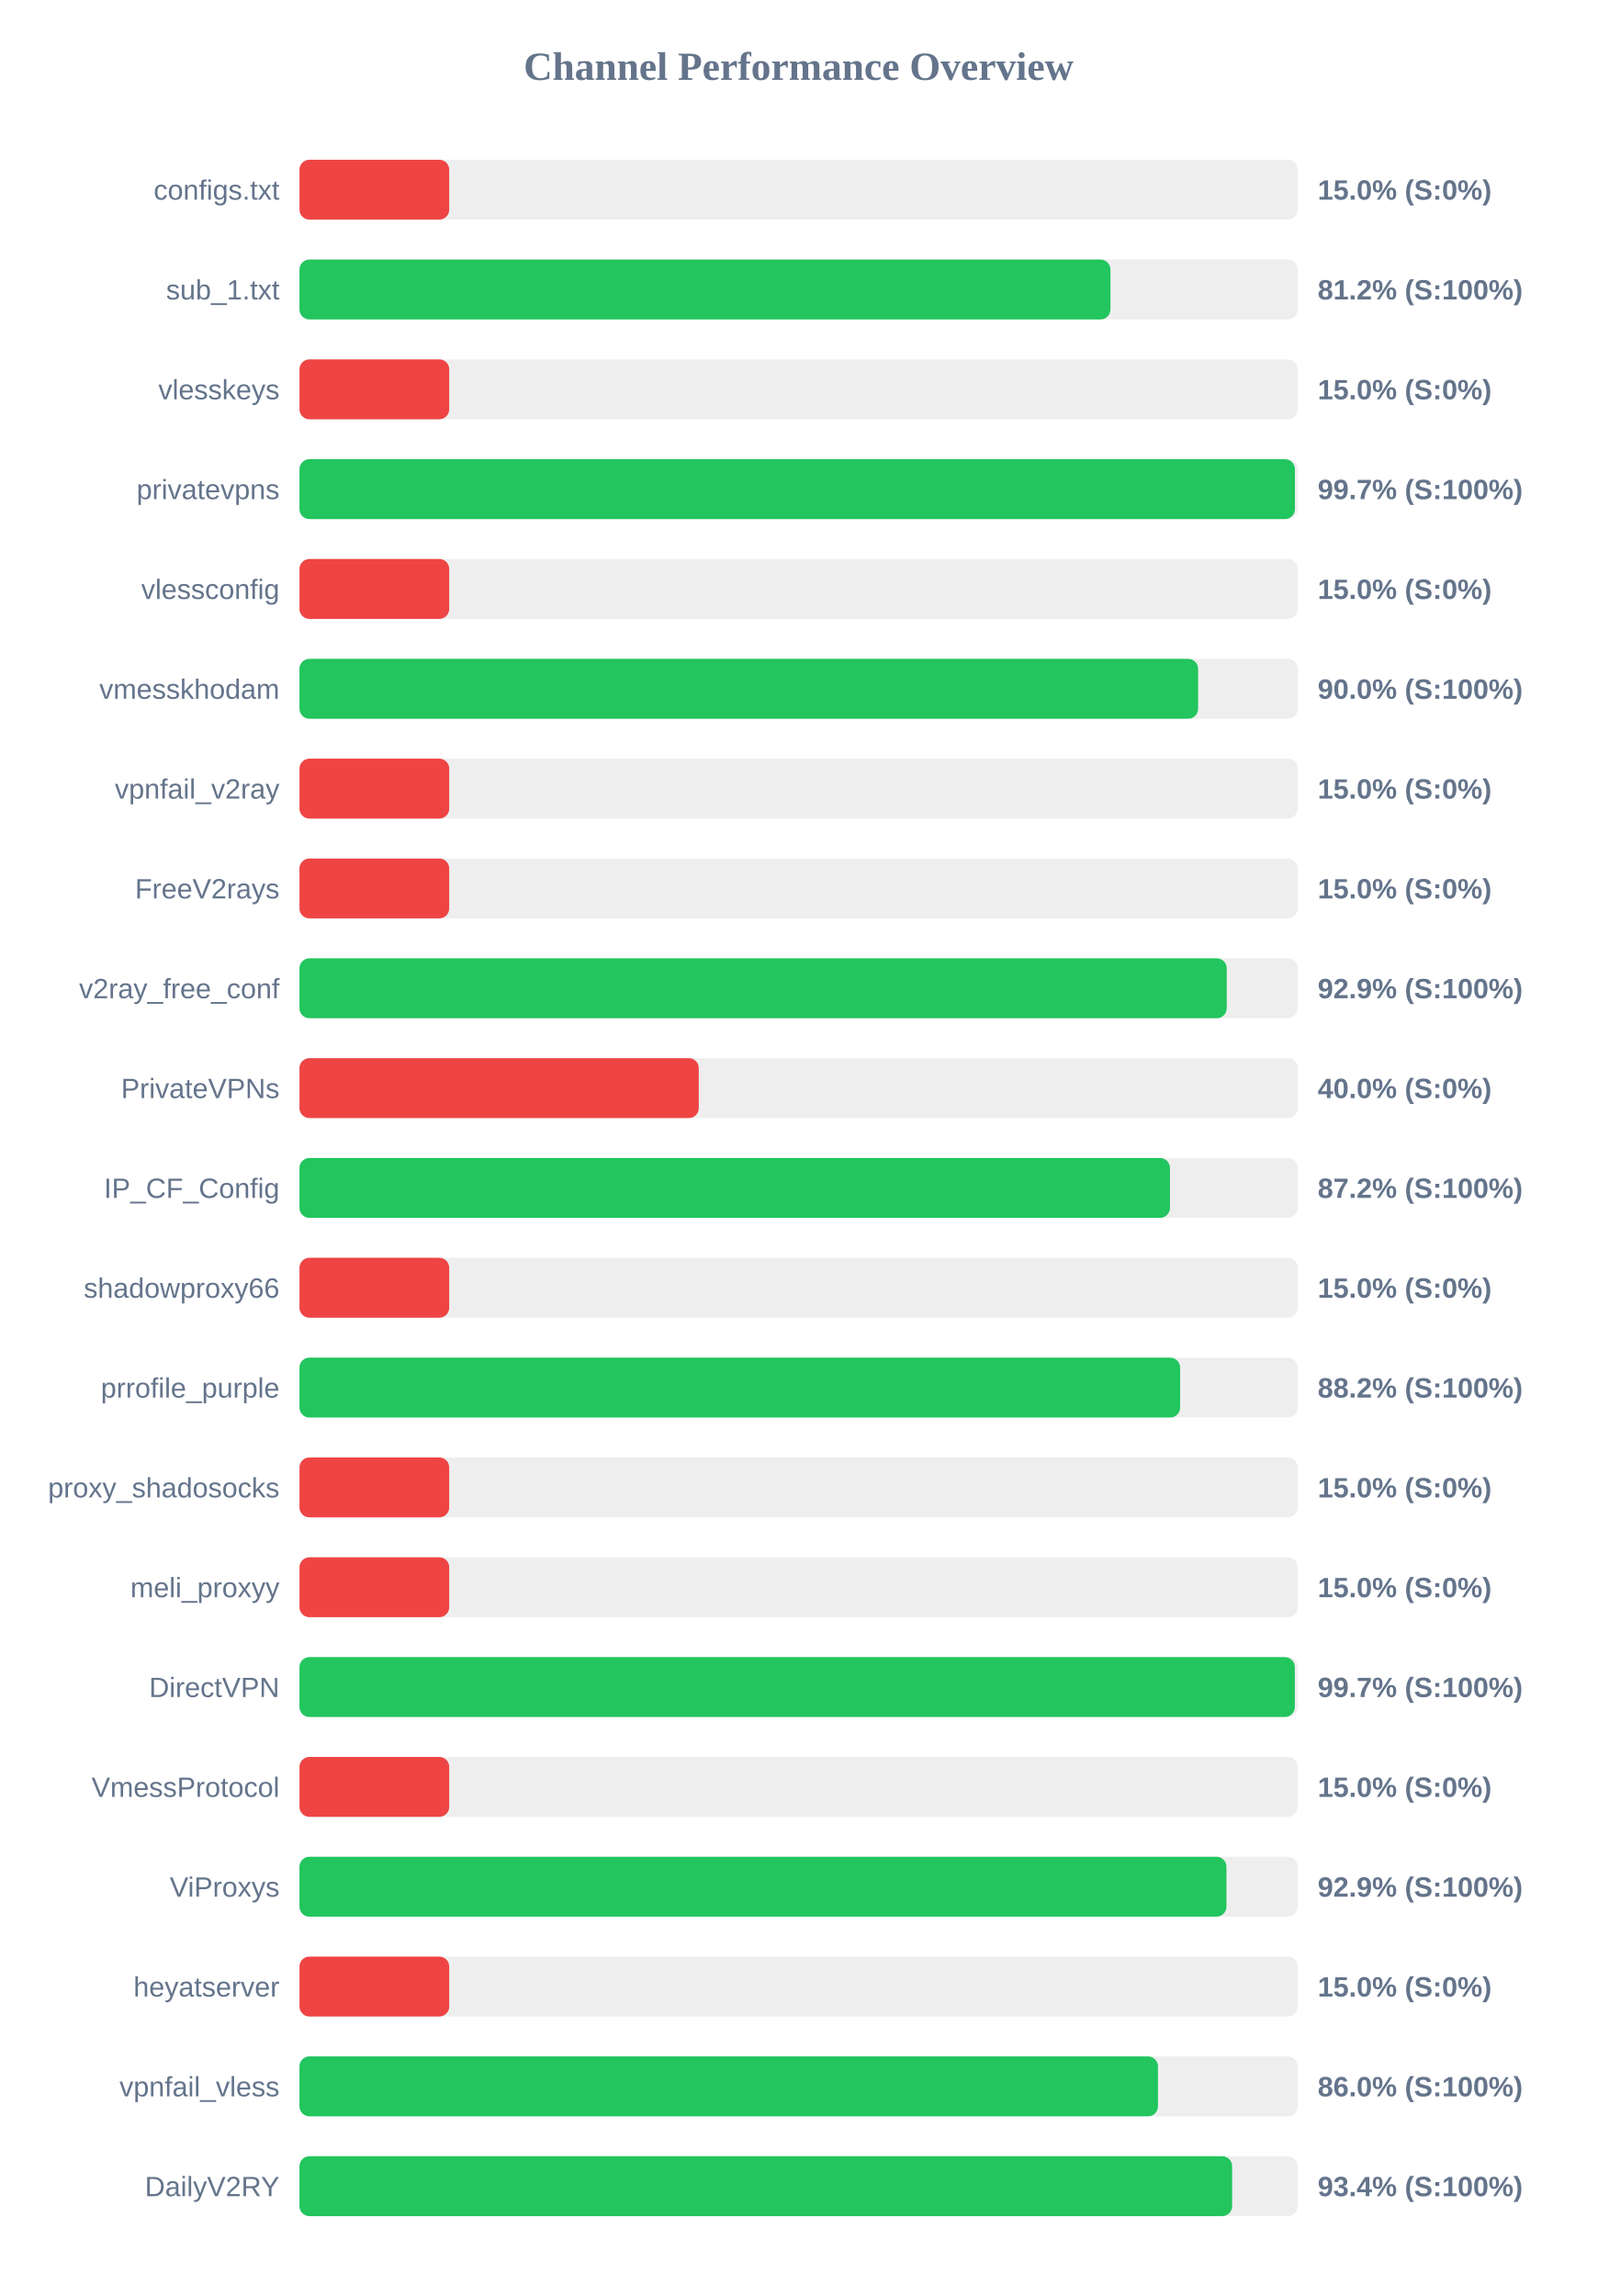
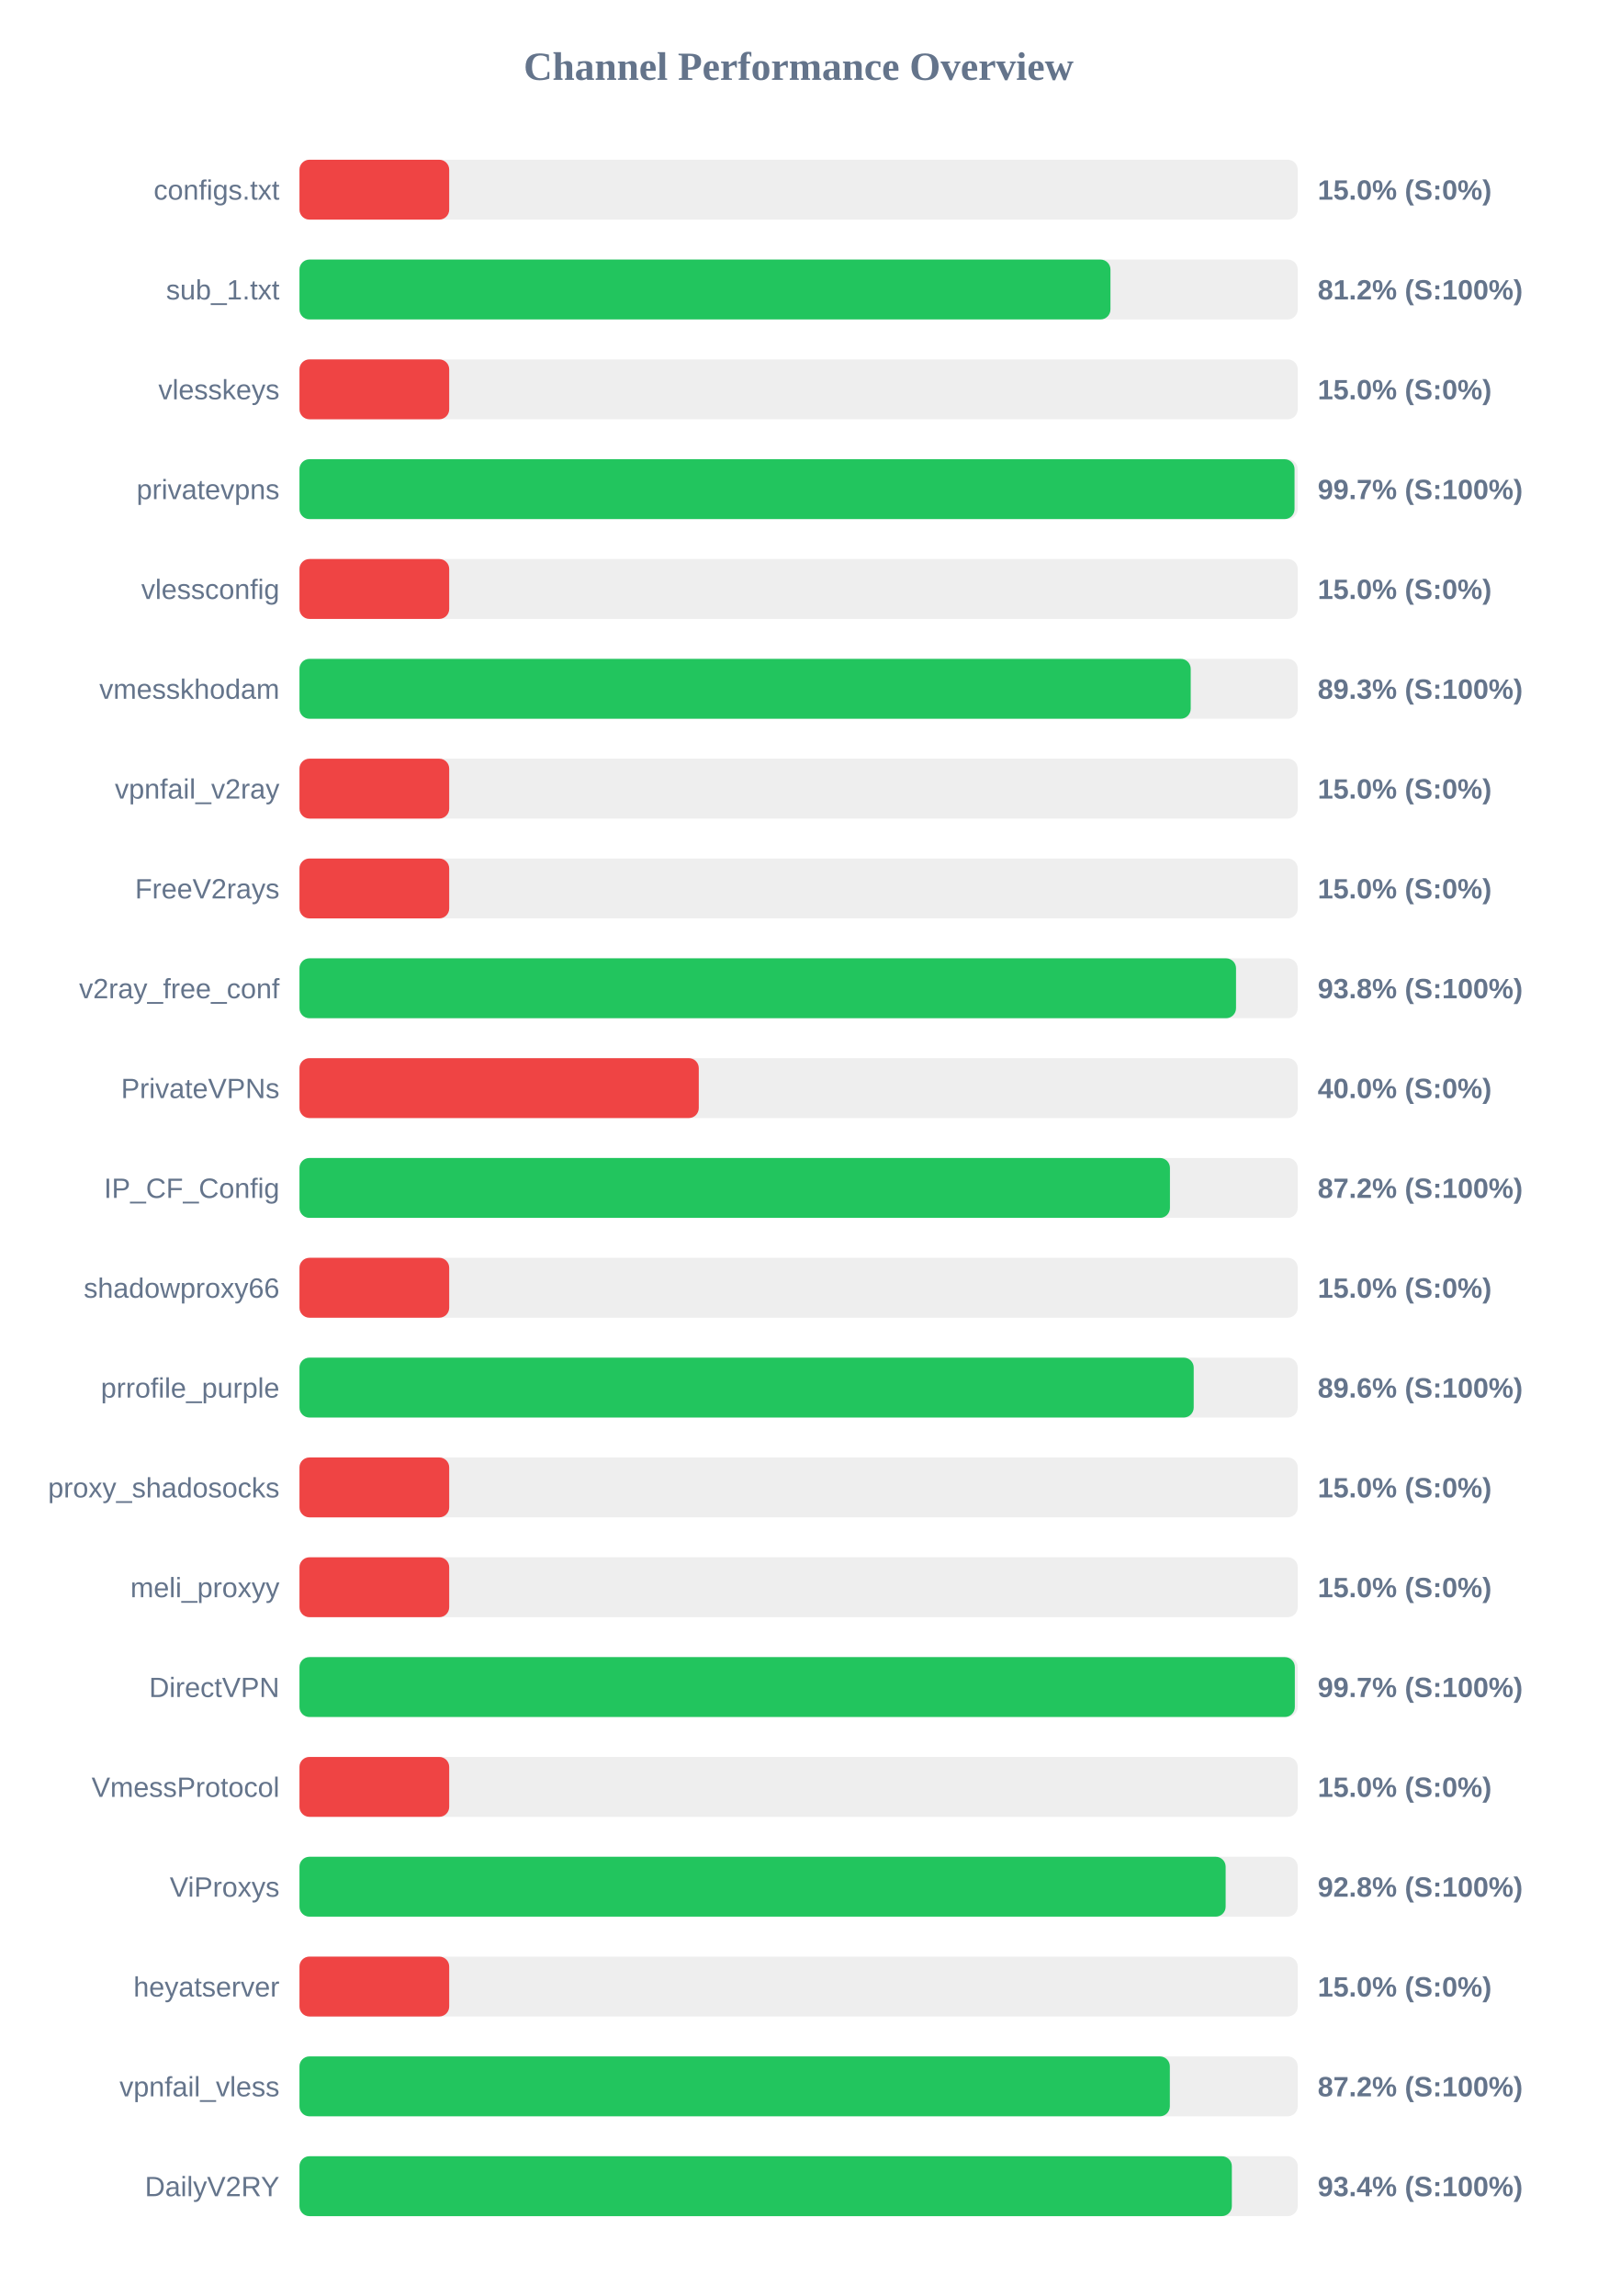
<svg xmlns="http://www.w3.org/2000/svg" width="800" height="1150" version="1.1">
  <style>
        .row { font: 14px Arial; fill: #64748b; }
        .score { font: bold 14px Arial; fill: #64748b; }
    </style>
  <text x="400" y="40" text-anchor="middle" font-size="20px" font-weight="bold" fill="#64748b">Channel Performance Overview</text>
  <rect x="150" y="80" width="500" height="30" fill="#eee" rx="5" />
  <rect x="150" y="80" width="75.0" height="30" fill="#ef4444" rx="5" />
  <text x="140" y="100" text-anchor="end" class="row">configs.txt</text>
  <text x="660" y="100" text-anchor="start" class="score">15.0% (S:0%)</text>
  <rect x="150" y="130" width="500" height="30" fill="#eee" rx="5" />
  <rect x="150" y="130" width="406.2" height="30" fill="#22c55e" rx="5" />
  <text x="140" y="150" text-anchor="end" class="row">sub_1.txt</text>
  <text x="660" y="150" text-anchor="start" class="score">81.2% (S:100%)</text>
  <rect x="150" y="180" width="500" height="30" fill="#eee" rx="5" />
  <rect x="150" y="180" width="75.0" height="30" fill="#ef4444" rx="5" />
  <text x="140" y="200" text-anchor="end" class="row">vlesskeys</text>
  <text x="660" y="200" text-anchor="start" class="score">15.0% (S:0%)</text>
  <rect x="150" y="230" width="500" height="30" fill="#eee" rx="5" />
-   <rect x="150" y="230" width="498.6" height="30" fill="#22c55e" rx="5" />
+   <rect x="150" y="230" width="498.4" height="30" fill="#22c55e" rx="5" />
  <text x="140" y="250" text-anchor="end" class="row">privatevpns</text>
  <text x="660" y="250" text-anchor="start" class="score">99.7% (S:100%)</text>
  <rect x="150" y="280" width="500" height="30" fill="#eee" rx="5" />
  <rect x="150" y="280" width="75.0" height="30" fill="#ef4444" rx="5" />
  <text x="140" y="300" text-anchor="end" class="row">vlessconfig</text>
  <text x="660" y="300" text-anchor="start" class="score">15.0% (S:0%)</text>
  <rect x="150" y="330" width="500" height="30" fill="#eee" rx="5" />
-   <rect x="150" y="330" width="450.1" height="30" fill="#22c55e" rx="5" />
+   <rect x="150" y="330" width="446.4" height="30" fill="#22c55e" rx="5" />
  <text x="140" y="350" text-anchor="end" class="row">vmesskhodam</text>
-   <text x="660" y="350" text-anchor="start" class="score">90.0% (S:100%)</text>
+   <text x="660" y="350" text-anchor="start" class="score">89.3% (S:100%)</text>
  <rect x="150" y="380" width="500" height="30" fill="#eee" rx="5" />
  <rect x="150" y="380" width="75.0" height="30" fill="#ef4444" rx="5" />
  <text x="140" y="400" text-anchor="end" class="row">vpnfail_v2ray</text>
  <text x="660" y="400" text-anchor="start" class="score">15.0% (S:0%)</text>
  <rect x="150" y="430" width="500" height="30" fill="#eee" rx="5" />
  <rect x="150" y="430" width="75.0" height="30" fill="#ef4444" rx="5" />
  <text x="140" y="450" text-anchor="end" class="row">FreeV2rays</text>
  <text x="660" y="450" text-anchor="start" class="score">15.0% (S:0%)</text>
  <rect x="150" y="480" width="500" height="30" fill="#eee" rx="5" />
-   <rect x="150" y="480" width="464.45" height="30" fill="#22c55e" rx="5" />
+   <rect x="150" y="480" width="469.1" height="30" fill="#22c55e" rx="5" />
  <text x="140" y="500" text-anchor="end" class="row">v2ray_free_conf</text>
-   <text x="660" y="500" text-anchor="start" class="score">92.9% (S:100%)</text>
+   <text x="660" y="500" text-anchor="start" class="score">93.8% (S:100%)</text>
  <rect x="150" y="530" width="500" height="30" fill="#eee" rx="5" />
  <rect x="150" y="530" width="200.0" height="30" fill="#ef4444" rx="5" />
  <text x="140" y="550" text-anchor="end" class="row">PrivateVPNs</text>
  <text x="660" y="550" text-anchor="start" class="score">40.0% (S:0%)</text>
  <rect x="150" y="580" width="500" height="30" fill="#eee" rx="5" />
  <rect x="150" y="580" width="436.0" height="30" fill="#22c55e" rx="5" />
  <text x="140" y="600" text-anchor="end" class="row">IP_CF_Config</text>
  <text x="660" y="600" text-anchor="start" class="score">87.2% (S:100%)</text>
  <rect x="150" y="630" width="500" height="30" fill="#eee" rx="5" />
  <rect x="150" y="630" width="75.0" height="30" fill="#ef4444" rx="5" />
  <text x="140" y="650" text-anchor="end" class="row">shadowproxy66</text>
  <text x="660" y="650" text-anchor="start" class="score">15.0% (S:0%)</text>
  <rect x="150" y="680" width="500" height="30" fill="#eee" rx="5" />
-   <rect x="150" y="680" width="441.1" height="30" fill="#22c55e" rx="5" />
+   <rect x="150" y="680" width="447.9" height="30" fill="#22c55e" rx="5" />
  <text x="140" y="700" text-anchor="end" class="row">prrofile_purple</text>
-   <text x="660" y="700" text-anchor="start" class="score">88.2% (S:100%)</text>
+   <text x="660" y="700" text-anchor="start" class="score">89.6% (S:100%)</text>
  <rect x="150" y="730" width="500" height="30" fill="#eee" rx="5" />
  <rect x="150" y="730" width="75.0" height="30" fill="#ef4444" rx="5" />
  <text x="140" y="750" text-anchor="end" class="row">proxy_shadosocks</text>
  <text x="660" y="750" text-anchor="start" class="score">15.0% (S:0%)</text>
  <rect x="150" y="780" width="500" height="30" fill="#eee" rx="5" />
  <rect x="150" y="780" width="75.0" height="30" fill="#ef4444" rx="5" />
  <text x="140" y="800" text-anchor="end" class="row">meli_proxyy</text>
  <text x="660" y="800" text-anchor="start" class="score">15.0% (S:0%)</text>
  <rect x="150" y="830" width="500" height="30" fill="#eee" rx="5" />
  <rect x="150" y="830" width="498.55" height="30" fill="#22c55e" rx="5" />
  <text x="140" y="850" text-anchor="end" class="row">DirectVPN</text>
  <text x="660" y="850" text-anchor="start" class="score">99.7% (S:100%)</text>
  <rect x="150" y="880" width="500" height="30" fill="#eee" rx="5" />
  <rect x="150" y="880" width="75.0" height="30" fill="#ef4444" rx="5" />
  <text x="140" y="900" text-anchor="end" class="row">VmessProtocol</text>
  <text x="660" y="900" text-anchor="start" class="score">15.0% (S:0%)</text>
  <rect x="150" y="930" width="500" height="30" fill="#eee" rx="5" />
-   <rect x="150" y="930" width="464.3" height="30" fill="#22c55e" rx="5" />
+   <rect x="150" y="930" width="463.9" height="30" fill="#22c55e" rx="5" />
  <text x="140" y="950" text-anchor="end" class="row">ViProxys</text>
-   <text x="660" y="950" text-anchor="start" class="score">92.9% (S:100%)</text>
+   <text x="660" y="950" text-anchor="start" class="score">92.8% (S:100%)</text>
  <rect x="150" y="980" width="500" height="30" fill="#eee" rx="5" />
  <rect x="150" y="980" width="75.0" height="30" fill="#ef4444" rx="5" />
  <text x="140" y="1000" text-anchor="end" class="row">heyatserver</text>
  <text x="660" y="1000" text-anchor="start" class="score">15.0% (S:0%)</text>
  <rect x="150" y="1030" width="500" height="30" fill="#eee" rx="5" />
-   <rect x="150" y="1030" width="430.0" height="30" fill="#22c55e" rx="5" />
+   <rect x="150" y="1030" width="435.95" height="30" fill="#22c55e" rx="5" />
  <text x="140" y="1050" text-anchor="end" class="row">vpnfail_vless</text>
-   <text x="660" y="1050" text-anchor="start" class="score">86.0% (S:100%)</text>
+   <text x="660" y="1050" text-anchor="start" class="score">87.2% (S:100%)</text>
  <rect x="150" y="1080" width="500" height="30" fill="#eee" rx="5" />
-   <rect x="150" y="1080" width="467.15" height="30" fill="#22c55e" rx="5" />
+   <rect x="150" y="1080" width="467.0" height="30" fill="#22c55e" rx="5" />
  <text x="140" y="1100" text-anchor="end" class="row">DailyV2RY</text>
  <text x="660" y="1100" text-anchor="start" class="score">93.4% (S:100%)</text>
</svg>
